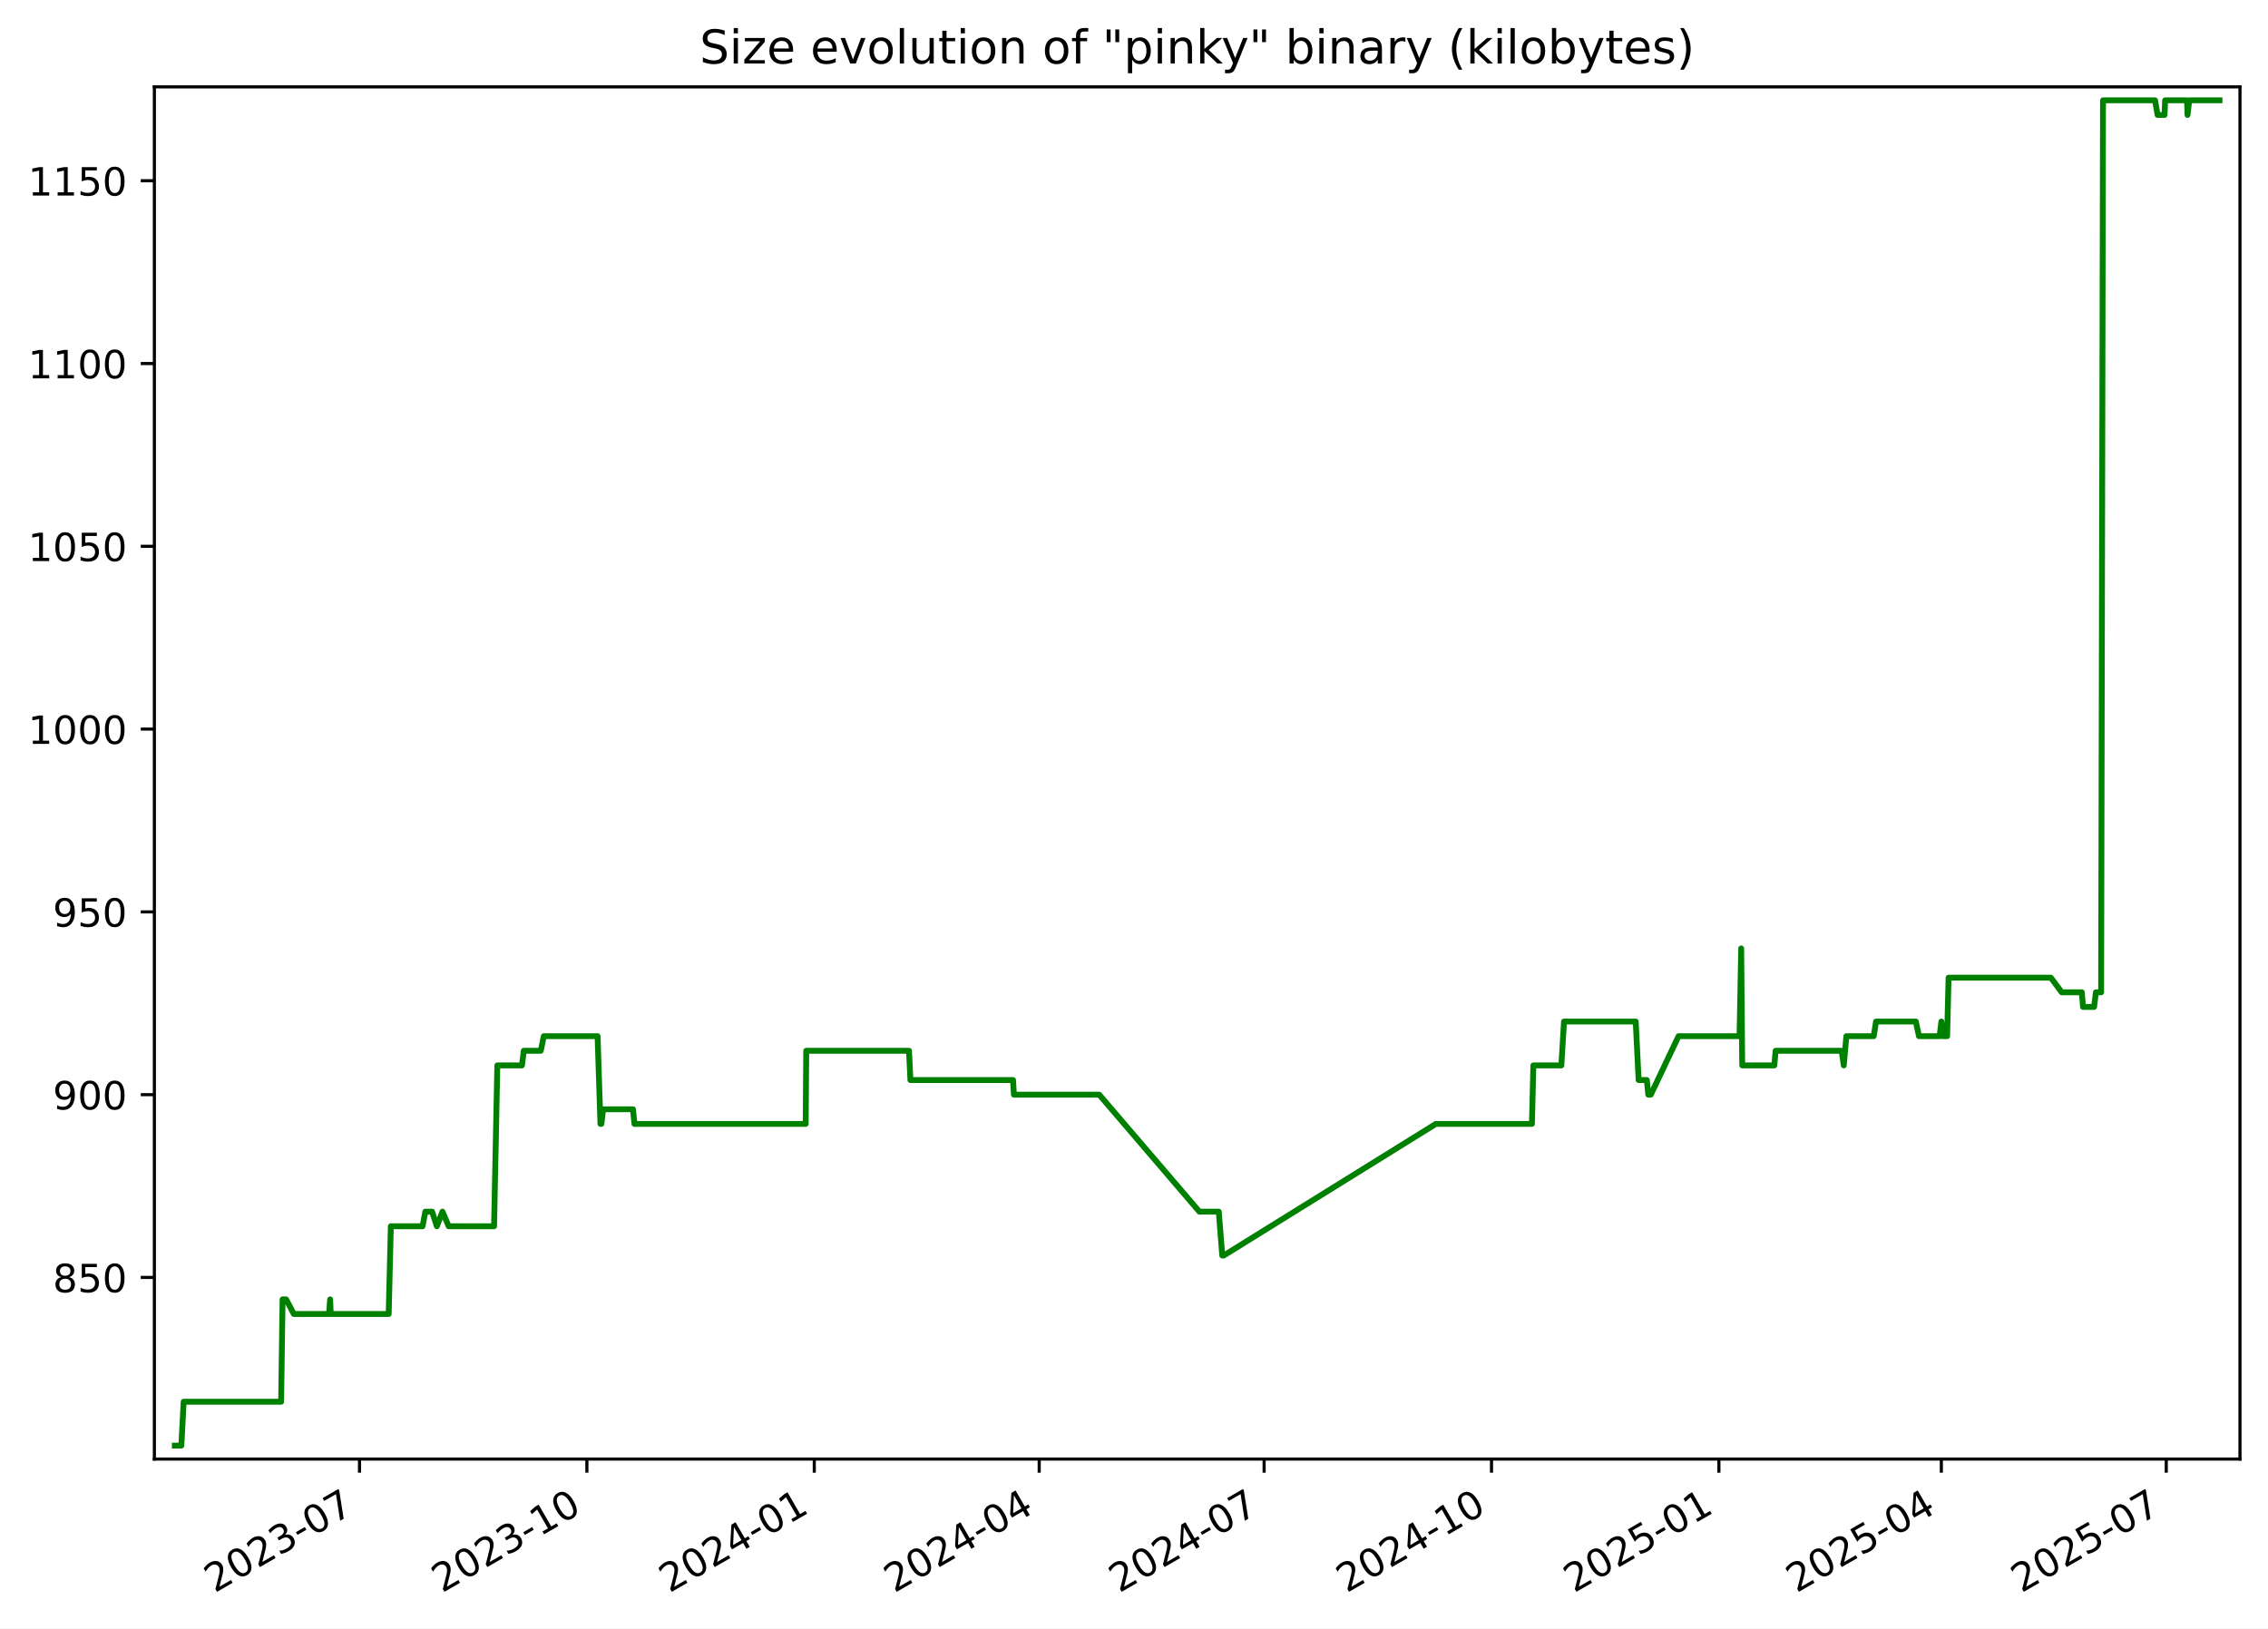
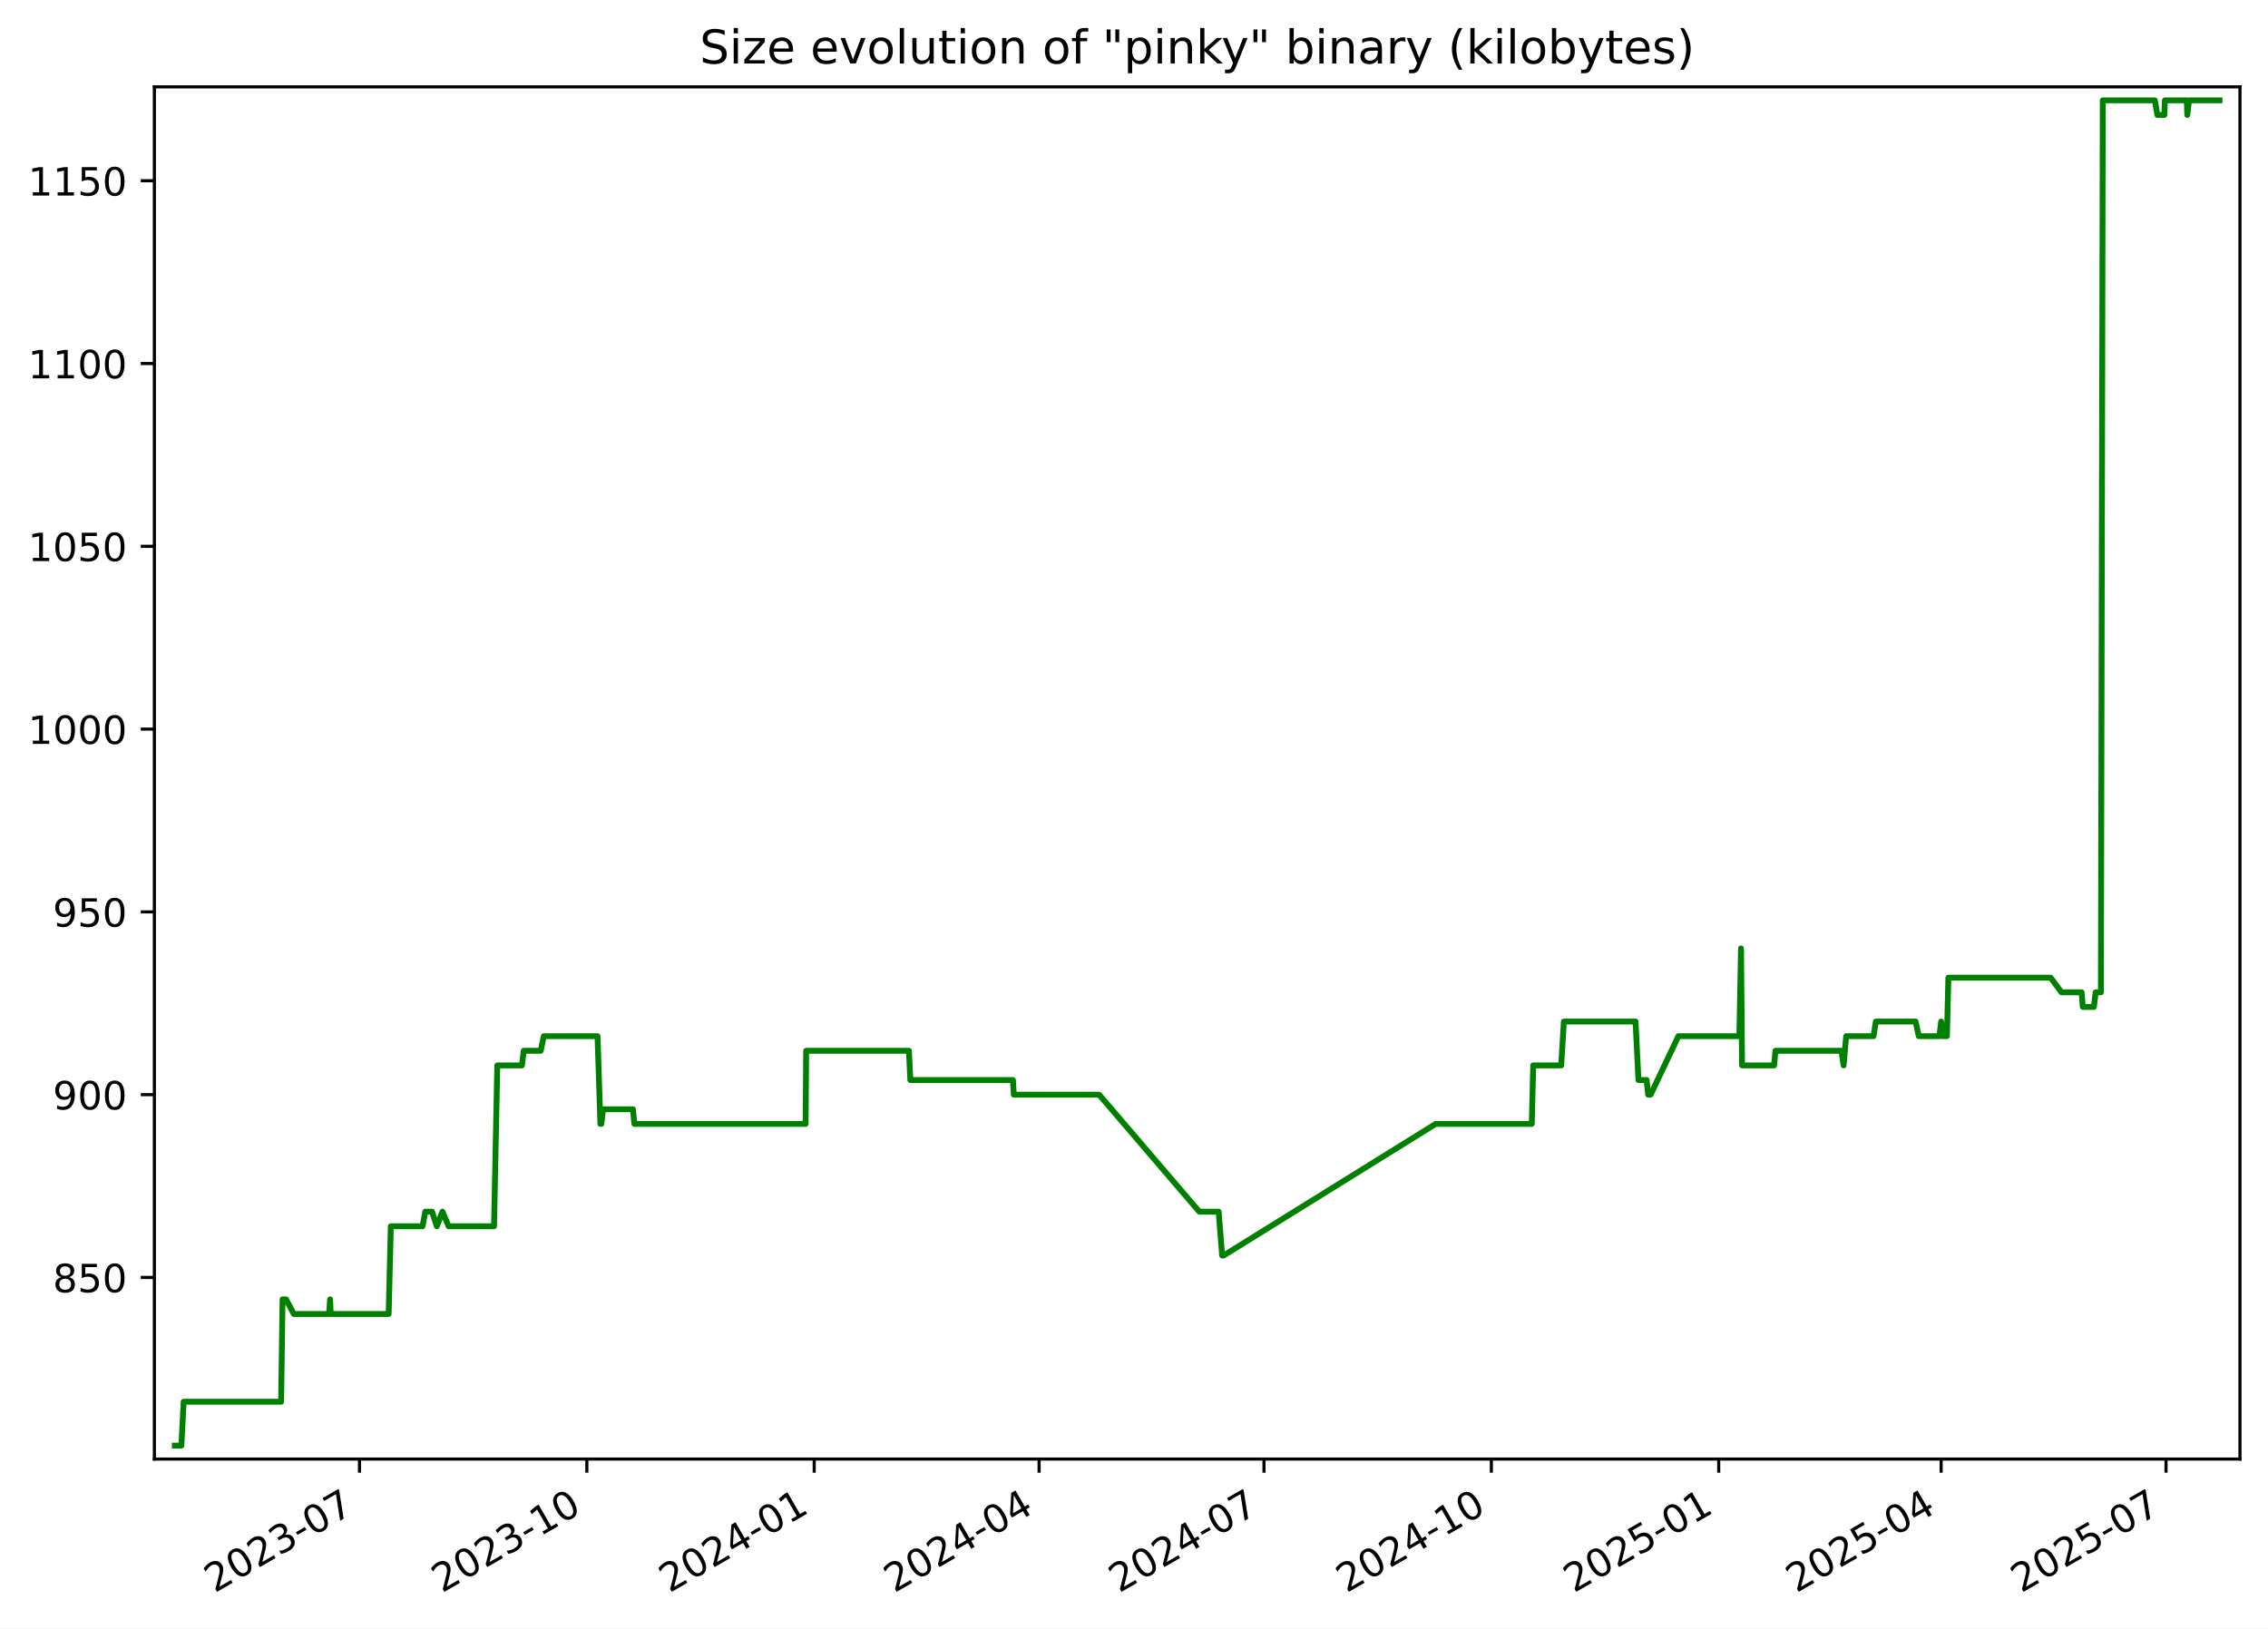
<svg xmlns="http://www.w3.org/2000/svg" xmlns:xlink="http://www.w3.org/1999/xlink" width="582.53pt" height="418.303pt" viewBox="0 0 582.53 418.303" version="1.1">
  <defs>
    <style type="text/css">*{stroke-linejoin: round; stroke-linecap: butt}</style>
  </defs>
  <g id="figure_1">
    <g id="patch_1">
      <path d="M -0 418.303  L 582.53 418.303  L 582.53 0  L -0 0  z " style="fill: #ffffff" />
    </g>
    <g id="axes_1">
      <g id="patch_2">
        <path d="M 39.65 374.83  L 575.33 374.83  L 575.33 22.318  L 39.65 22.318  z " style="fill: #ffffff" />
      </g>
      <g id="matplotlib.axis_1">
        <g id="xtick_1">
          <g id="line2d_1">
            <defs>
-               <path id="mcc5413305c" d="M 0 0  L 0 3.5  " style="stroke: #000000; stroke-width: 0.8" />
+               <path id="mb4cee3ec49" d="M 0 0  L 0 3.5  " style="stroke: #000000; stroke-width: 0.8" />
            </defs>
            <g>
-               <use xlink:href="#mcc5413305c" x="92.337" y="374.83" style="stroke: #000000; stroke-width: 0.8" />
+               <use xlink:href="#mb4cee3ec49" x="92.331" y="374.83" style="stroke: #000000; stroke-width: 0.8" />
            </g>
          </g>
          <g id="text_1">
-             <g transform="translate(55.11184 409.302) rotate(-30) scale(0.1 -0.1)">
+             <g transform="translate(55.10638 409.302) rotate(-30) scale(0.1 -0.1)">
              <defs>
                <path id="DejaVuSans-32" d="M 1228 531  L 3431 531  L 3431 0  L 469 0  L 469 531  Q 828 903 1448 1529  Q 2069 2156 2228 2338  Q 2531 2678 2651 2914  Q 2772 3150 2772 3378  Q 2772 3750 2511 3984  Q 2250 4219 1831 4219  Q 1534 4219 1204 4116  Q 875 4013 500 3803  L 500 4441  Q 881 4594 1212 4672  Q 1544 4750 1819 4750  Q 2544 4750 2975 4387  Q 3406 4025 3406 3419  Q 3406 3131 3298 2873  Q 3191 2616 2906 2266  Q 2828 2175 2409 1742  Q 1991 1309 1228 531  z " transform="scale(0.015625)" />
                <path id="DejaVuSans-30" d="M 2034 4250  Q 1547 4250 1301 3770  Q 1056 3291 1056 2328  Q 1056 1369 1301 889  Q 1547 409 2034 409  Q 2525 409 2770 889  Q 3016 1369 3016 2328  Q 3016 3291 2770 3770  Q 2525 4250 2034 4250  z M 2034 4750  Q 2819 4750 3233 4129  Q 3647 3509 3647 2328  Q 3647 1150 3233 529  Q 2819 -91 2034 -91  Q 1250 -91 836 529  Q 422 1150 422 2328  Q 422 3509 836 4129  Q 1250 4750 2034 4750  z " transform="scale(0.015625)" />
                <path id="DejaVuSans-33" d="M 2597 2516  Q 3050 2419 3304 2112  Q 3559 1806 3559 1356  Q 3559 666 3084 287  Q 2609 -91 1734 -91  Q 1441 -91 1130 -33  Q 819 25 488 141  L 488 750  Q 750 597 1062 519  Q 1375 441 1716 441  Q 2309 441 2620 675  Q 2931 909 2931 1356  Q 2931 1769 2642 2001  Q 2353 2234 1838 2234  L 1294 2234  L 1294 2753  L 1863 2753  Q 2328 2753 2575 2939  Q 2822 3125 2822 3475  Q 2822 3834 2567 4026  Q 2313 4219 1838 4219  Q 1578 4219 1281 4162  Q 984 4106 628 3988  L 628 4550  Q 988 4650 1302 4700  Q 1616 4750 1894 4750  Q 2613 4750 3031 4423  Q 3450 4097 3450 3541  Q 3450 3153 3228 2886  Q 3006 2619 2597 2516  z " transform="scale(0.015625)" />
                <path id="DejaVuSans-2d" d="M 313 2009  L 1997 2009  L 1997 1497  L 313 1497  L 313 2009  z " transform="scale(0.015625)" />
                <path id="DejaVuSans-37" d="M 525 4666  L 3525 4666  L 3525 4397  L 1831 0  L 1172 0  L 2766 4134  L 525 4134  L 525 4666  z " transform="scale(0.015625)" />
              </defs>
              <use xlink:href="#DejaVuSans-32" />
              <use xlink:href="#DejaVuSans-30" x="63.623" />
              <use xlink:href="#DejaVuSans-32" x="127.246" />
              <use xlink:href="#DejaVuSans-33" x="190.869" />
              <use xlink:href="#DejaVuSans-2d" x="254.492" />
              <use xlink:href="#DejaVuSans-30" x="290.576" />
              <use xlink:href="#DejaVuSans-37" x="354.199" />
            </g>
          </g>
        </g>
        <g id="xtick_2">
          <g id="line2d_2">
            <g>
-               <use xlink:href="#mcc5413305c" x="150.741" y="374.83" style="stroke: #000000; stroke-width: 0.8" />
+               <use xlink:href="#mb4cee3ec49" x="150.729" y="374.83" style="stroke: #000000; stroke-width: 0.8" />
            </g>
          </g>
          <g id="text_2">
-             <g transform="translate(113.5162 409.302) rotate(-30) scale(0.1 -0.1)">
+             <g transform="translate(113.5041 409.302) rotate(-30) scale(0.1 -0.1)">
              <defs>
                <path id="DejaVuSans-31" d="M 794 531  L 1825 531  L 1825 4091  L 703 3866  L 703 4441  L 1819 4666  L 2450 4666  L 2450 531  L 3481 531  L 3481 0  L 794 0  L 794 531  z " transform="scale(0.015625)" />
              </defs>
              <use xlink:href="#DejaVuSans-32" />
              <use xlink:href="#DejaVuSans-30" x="63.623" />
              <use xlink:href="#DejaVuSans-32" x="127.246" />
              <use xlink:href="#DejaVuSans-33" x="190.869" />
              <use xlink:href="#DejaVuSans-2d" x="254.492" />
              <use xlink:href="#DejaVuSans-31" x="290.576" />
              <use xlink:href="#DejaVuSans-30" x="354.199" />
            </g>
          </g>
        </g>
        <g id="xtick_3">
          <g id="line2d_3">
            <g>
-               <use xlink:href="#mcc5413305c" x="209.145" y="374.83" style="stroke: #000000; stroke-width: 0.8" />
+               <use xlink:href="#mb4cee3ec49" x="209.127" y="374.83" style="stroke: #000000; stroke-width: 0.8" />
            </g>
          </g>
          <g id="text_3">
-             <g transform="translate(171.9206 409.302) rotate(-30) scale(0.1 -0.1)">
+             <g transform="translate(171.9017 409.302) rotate(-30) scale(0.1 -0.1)">
              <defs>
                <path id="DejaVuSans-34" d="M 2419 4116  L 825 1625  L 2419 1625  L 2419 4116  z M 2253 4666  L 3047 4666  L 3047 1625  L 3713 1625  L 3713 1100  L 3047 1100  L 3047 0  L 2419 0  L 2419 1100  L 313 1100  L 313 1709  L 2253 4666  z " transform="scale(0.015625)" />
              </defs>
              <use xlink:href="#DejaVuSans-32" />
              <use xlink:href="#DejaVuSans-30" x="63.623" />
              <use xlink:href="#DejaVuSans-32" x="127.246" />
              <use xlink:href="#DejaVuSans-34" x="190.869" />
              <use xlink:href="#DejaVuSans-2d" x="254.492" />
              <use xlink:href="#DejaVuSans-30" x="290.576" />
              <use xlink:href="#DejaVuSans-31" x="354.199" />
            </g>
          </g>
        </g>
        <g id="xtick_4">
          <g id="line2d_4">
            <g>
-               <use xlink:href="#mcc5413305c" x="266.915" y="374.83" style="stroke: #000000; stroke-width: 0.8" />
+               <use xlink:href="#mb4cee3ec49" x="266.889" y="374.83" style="stroke: #000000; stroke-width: 0.8" />
            </g>
          </g>
          <g id="text_4">
-             <g transform="translate(229.6902 409.302) rotate(-30) scale(0.1 -0.1)">
+             <g transform="translate(229.6646 409.302) rotate(-30) scale(0.1 -0.1)">
              <use xlink:href="#DejaVuSans-32" />
              <use xlink:href="#DejaVuSans-30" x="63.623" />
              <use xlink:href="#DejaVuSans-32" x="127.246" />
              <use xlink:href="#DejaVuSans-34" x="190.869" />
              <use xlink:href="#DejaVuSans-2d" x="254.492" />
              <use xlink:href="#DejaVuSans-30" x="290.576" />
              <use xlink:href="#DejaVuSans-34" x="354.199" />
            </g>
          </g>
        </g>
        <g id="xtick_5">
          <g id="line2d_5">
            <g>
-               <use xlink:href="#mcc5413305c" x="324.685" y="374.83" style="stroke: #000000; stroke-width: 0.8" />
+               <use xlink:href="#mb4cee3ec49" x="324.652" y="374.83" style="stroke: #000000; stroke-width: 0.8" />
            </g>
          </g>
          <g id="text_5">
-             <g transform="translate(287.4598 409.302) rotate(-30) scale(0.1 -0.1)">
+             <g transform="translate(287.4276 409.302) rotate(-30) scale(0.1 -0.1)">
              <use xlink:href="#DejaVuSans-32" />
              <use xlink:href="#DejaVuSans-30" x="63.623" />
              <use xlink:href="#DejaVuSans-32" x="127.246" />
              <use xlink:href="#DejaVuSans-34" x="190.869" />
              <use xlink:href="#DejaVuSans-2d" x="254.492" />
              <use xlink:href="#DejaVuSans-30" x="290.576" />
              <use xlink:href="#DejaVuSans-37" x="354.199" />
            </g>
          </g>
        </g>
        <g id="xtick_6">
          <g id="line2d_6">
            <g>
-               <use xlink:href="#mcc5413305c" x="383.089" y="374.83" style="stroke: #000000; stroke-width: 0.8" />
+               <use xlink:href="#mb4cee3ec49" x="383.05" y="374.83" style="stroke: #000000; stroke-width: 0.8" />
            </g>
          </g>
          <g id="text_6">
-             <g transform="translate(345.8642 409.302) rotate(-30) scale(0.1 -0.1)">
+             <g transform="translate(345.8252 409.302) rotate(-30) scale(0.1 -0.1)">
              <use xlink:href="#DejaVuSans-32" />
              <use xlink:href="#DejaVuSans-30" x="63.623" />
              <use xlink:href="#DejaVuSans-32" x="127.246" />
              <use xlink:href="#DejaVuSans-34" x="190.869" />
              <use xlink:href="#DejaVuSans-2d" x="254.492" />
              <use xlink:href="#DejaVuSans-31" x="290.576" />
              <use xlink:href="#DejaVuSans-30" x="354.199" />
            </g>
          </g>
        </g>
        <g id="xtick_7">
          <g id="line2d_7">
            <g>
-               <use xlink:href="#mcc5413305c" x="441.493" y="374.83" style="stroke: #000000; stroke-width: 0.8" />
+               <use xlink:href="#mb4cee3ec49" x="441.448" y="374.83" style="stroke: #000000; stroke-width: 0.8" />
            </g>
          </g>
          <g id="text_7">
-             <g transform="translate(404.2685 409.302) rotate(-30) scale(0.1 -0.1)">
+             <g transform="translate(404.2229 409.302) rotate(-30) scale(0.1 -0.1)">
              <defs>
                <path id="DejaVuSans-35" d="M 691 4666  L 3169 4666  L 3169 4134  L 1269 4134  L 1269 2991  Q 1406 3038 1543 3061  Q 1681 3084 1819 3084  Q 2600 3084 3056 2656  Q 3513 2228 3513 1497  Q 3513 744 3044 326  Q 2575 -91 1722 -91  Q 1428 -91 1123 -41  Q 819 9 494 109  L 494 744  Q 775 591 1075 516  Q 1375 441 1709 441  Q 2250 441 2565 725  Q 2881 1009 2881 1497  Q 2881 1984 2565 2268  Q 2250 2553 1709 2553  Q 1456 2553 1204 2497  Q 953 2441 691 2322  L 691 4666  z " transform="scale(0.015625)" />
              </defs>
              <use xlink:href="#DejaVuSans-32" />
              <use xlink:href="#DejaVuSans-30" x="63.623" />
              <use xlink:href="#DejaVuSans-32" x="127.246" />
              <use xlink:href="#DejaVuSans-35" x="190.869" />
              <use xlink:href="#DejaVuSans-2d" x="254.492" />
              <use xlink:href="#DejaVuSans-30" x="290.576" />
              <use xlink:href="#DejaVuSans-31" x="354.199" />
            </g>
          </g>
        </g>
        <g id="xtick_8">
          <g id="line2d_8">
            <g>
-               <use xlink:href="#mcc5413305c" x="498.628" y="374.83" style="stroke: #000000; stroke-width: 0.8" />
+               <use xlink:href="#mb4cee3ec49" x="498.576" y="374.83" style="stroke: #000000; stroke-width: 0.8" />
            </g>
          </g>
          <g id="text_8">
-             <g transform="translate(461.4033 409.302) rotate(-30) scale(0.1 -0.1)">
+             <g transform="translate(461.3511 409.302) rotate(-30) scale(0.1 -0.1)">
              <use xlink:href="#DejaVuSans-32" />
              <use xlink:href="#DejaVuSans-30" x="63.623" />
              <use xlink:href="#DejaVuSans-32" x="127.246" />
              <use xlink:href="#DejaVuSans-35" x="190.869" />
              <use xlink:href="#DejaVuSans-2d" x="254.492" />
              <use xlink:href="#DejaVuSans-30" x="290.576" />
              <use xlink:href="#DejaVuSans-34" x="354.199" />
            </g>
          </g>
        </g>
        <g id="xtick_9">
          <g id="line2d_9">
            <g>
-               <use xlink:href="#mcc5413305c" x="556.398" y="374.83" style="stroke: #000000; stroke-width: 0.8" />
+               <use xlink:href="#mb4cee3ec49" x="556.339" y="374.83" style="stroke: #000000; stroke-width: 0.8" />
            </g>
          </g>
          <g id="text_9">
-             <g transform="translate(519.1728 409.302) rotate(-30) scale(0.1 -0.1)">
+             <g transform="translate(519.114 409.302) rotate(-30) scale(0.1 -0.1)">
              <use xlink:href="#DejaVuSans-32" />
              <use xlink:href="#DejaVuSans-30" x="63.623" />
              <use xlink:href="#DejaVuSans-32" x="127.246" />
              <use xlink:href="#DejaVuSans-35" x="190.869" />
              <use xlink:href="#DejaVuSans-2d" x="254.492" />
              <use xlink:href="#DejaVuSans-30" x="290.576" />
              <use xlink:href="#DejaVuSans-37" x="354.199" />
            </g>
          </g>
        </g>
      </g>
      <g id="matplotlib.axis_2">
        <g id="ytick_1">
          <g id="line2d_10">
            <defs>
-               <path id="m6f5eae8a97" d="M 0 0  L -3.5 0  " style="stroke: #000000; stroke-width: 0.8" />
+               <path id="mfd2ea50a0b" d="M 0 0  L -3.5 0  " style="stroke: #000000; stroke-width: 0.8" />
            </defs>
            <g>
-               <use xlink:href="#m6f5eae8a97" x="39.65" y="328.174" style="stroke: #000000; stroke-width: 0.8" />
+               <use xlink:href="#mfd2ea50a0b" x="39.65" y="328.174" style="stroke: #000000; stroke-width: 0.8" />
            </g>
          </g>
          <g id="text_10">
            <g transform="translate(13.5625 331.9733) scale(0.1 -0.1)">
              <defs>
                <path id="DejaVuSans-38" d="M 2034 2216  Q 1584 2216 1326 1975  Q 1069 1734 1069 1313  Q 1069 891 1326 650  Q 1584 409 2034 409  Q 2484 409 2743 651  Q 3003 894 3003 1313  Q 3003 1734 2745 1975  Q 2488 2216 2034 2216  z M 1403 2484  Q 997 2584 770 2862  Q 544 3141 544 3541  Q 544 4100 942 4425  Q 1341 4750 2034 4750  Q 2731 4750 3128 4425  Q 3525 4100 3525 3541  Q 3525 3141 3298 2862  Q 3072 2584 2669 2484  Q 3125 2378 3379 2068  Q 3634 1759 3634 1313  Q 3634 634 3220 271  Q 2806 -91 2034 -91  Q 1263 -91 848 271  Q 434 634 434 1313  Q 434 1759 690 2068  Q 947 2378 1403 2484  z M 1172 3481  Q 1172 3119 1398 2916  Q 1625 2713 2034 2713  Q 2441 2713 2670 2916  Q 2900 3119 2900 3481  Q 2900 3844 2670 4047  Q 2441 4250 2034 4250  Q 1625 4250 1398 4047  Q 1172 3844 1172 3481  z " transform="scale(0.015625)" />
              </defs>
              <use xlink:href="#DejaVuSans-38" />
              <use xlink:href="#DejaVuSans-35" x="63.623" />
              <use xlink:href="#DejaVuSans-30" x="127.246" />
            </g>
          </g>
        </g>
        <g id="ytick_2">
          <g id="line2d_11">
            <g>
-               <use xlink:href="#m6f5eae8a97" x="39.65" y="281.218" style="stroke: #000000; stroke-width: 0.8" />
+               <use xlink:href="#mfd2ea50a0b" x="39.65" y="281.218" style="stroke: #000000; stroke-width: 0.8" />
            </g>
          </g>
          <g id="text_11">
            <g transform="translate(13.5625 285.0168) scale(0.1 -0.1)">
              <defs>
                <path id="DejaVuSans-39" d="M 703 97  L 703 672  Q 941 559 1184 500  Q 1428 441 1663 441  Q 2288 441 2617 861  Q 2947 1281 2994 2138  Q 2813 1869 2534 1725  Q 2256 1581 1919 1581  Q 1219 1581 811 2004  Q 403 2428 403 3163  Q 403 3881 828 4315  Q 1253 4750 1959 4750  Q 2769 4750 3195 4129  Q 3622 3509 3622 2328  Q 3622 1225 3098 567  Q 2575 -91 1691 -91  Q 1453 -91 1209 -44  Q 966 3 703 97  z M 1959 2075  Q 2384 2075 2632 2365  Q 2881 2656 2881 3163  Q 2881 3666 2632 3958  Q 2384 4250 1959 4250  Q 1534 4250 1286 3958  Q 1038 3666 1038 3163  Q 1038 2656 1286 2365  Q 1534 2075 1959 2075  z " transform="scale(0.015625)" />
              </defs>
              <use xlink:href="#DejaVuSans-39" />
              <use xlink:href="#DejaVuSans-30" x="63.623" />
              <use xlink:href="#DejaVuSans-30" x="127.246" />
            </g>
          </g>
        </g>
        <g id="ytick_3">
          <g id="line2d_12">
            <g>
-               <use xlink:href="#m6f5eae8a97" x="39.65" y="234.261" style="stroke: #000000; stroke-width: 0.8" />
+               <use xlink:href="#mfd2ea50a0b" x="39.65" y="234.261" style="stroke: #000000; stroke-width: 0.8" />
            </g>
          </g>
          <g id="text_12">
            <g transform="translate(13.5625 238.0603) scale(0.1 -0.1)">
              <use xlink:href="#DejaVuSans-39" />
              <use xlink:href="#DejaVuSans-35" x="63.623" />
              <use xlink:href="#DejaVuSans-30" x="127.246" />
            </g>
          </g>
        </g>
        <g id="ytick_4">
          <g id="line2d_13">
            <g>
-               <use xlink:href="#m6f5eae8a97" x="39.65" y="187.305" style="stroke: #000000; stroke-width: 0.8" />
+               <use xlink:href="#mfd2ea50a0b" x="39.65" y="187.305" style="stroke: #000000; stroke-width: 0.8" />
            </g>
          </g>
          <g id="text_13">
            <g transform="translate(7.2 191.1038) scale(0.1 -0.1)">
              <use xlink:href="#DejaVuSans-31" />
              <use xlink:href="#DejaVuSans-30" x="63.623" />
              <use xlink:href="#DejaVuSans-30" x="127.246" />
              <use xlink:href="#DejaVuSans-30" x="190.869" />
            </g>
          </g>
        </g>
        <g id="ytick_5">
          <g id="line2d_14">
            <g>
-               <use xlink:href="#m6f5eae8a97" x="39.65" y="140.348" style="stroke: #000000; stroke-width: 0.8" />
+               <use xlink:href="#mfd2ea50a0b" x="39.65" y="140.348" style="stroke: #000000; stroke-width: 0.8" />
            </g>
          </g>
          <g id="text_14">
            <g transform="translate(7.2 144.1473) scale(0.1 -0.1)">
              <use xlink:href="#DejaVuSans-31" />
              <use xlink:href="#DejaVuSans-30" x="63.623" />
              <use xlink:href="#DejaVuSans-35" x="127.246" />
              <use xlink:href="#DejaVuSans-30" x="190.869" />
            </g>
          </g>
        </g>
        <g id="ytick_6">
          <g id="line2d_15">
            <g>
-               <use xlink:href="#m6f5eae8a97" x="39.65" y="93.392" style="stroke: #000000; stroke-width: 0.8" />
+               <use xlink:href="#mfd2ea50a0b" x="39.65" y="93.392" style="stroke: #000000; stroke-width: 0.8" />
            </g>
          </g>
          <g id="text_15">
            <g transform="translate(7.2 97.19074) scale(0.1 -0.1)">
              <use xlink:href="#DejaVuSans-31" />
              <use xlink:href="#DejaVuSans-31" x="63.623" />
              <use xlink:href="#DejaVuSans-30" x="127.246" />
              <use xlink:href="#DejaVuSans-30" x="190.869" />
            </g>
          </g>
        </g>
        <g id="ytick_7">
          <g id="line2d_16">
            <g>
-               <use xlink:href="#m6f5eae8a97" x="39.65" y="46.435" style="stroke: #000000; stroke-width: 0.8" />
+               <use xlink:href="#mfd2ea50a0b" x="39.65" y="46.435" style="stroke: #000000; stroke-width: 0.8" />
            </g>
          </g>
          <g id="text_16">
            <g transform="translate(7.2 50.23421) scale(0.1 -0.1)">
              <use xlink:href="#DejaVuSans-31" />
              <use xlink:href="#DejaVuSans-31" x="63.623" />
              <use xlink:href="#DejaVuSans-35" x="127.246" />
              <use xlink:href="#DejaVuSans-30" x="190.869" />
            </g>
          </g>
        </g>
      </g>
      <g id="line2d_17">
-         <path d="M 44.902 371.374  L 46.582 371.374  L 47.17 360.105  L 72.208 360.105  L 72.58 333.809  L 73.487 333.809  L 75.466 337.565  L 84.523 337.565  L 84.793 333.809  L 84.953 337.565  L 99.834 337.565  L 100.387 315.026  L 108.53 315.026  L 109.251 311.27  L 110.988 311.27  L 112.204 315.026  L 113.644 311.27  L 115.238 315.026  L 126.902 315.026  L 127.738 273.705  L 134.064 273.705  L 134.531 269.948  L 138.896 269.948  L 139.672 266.192  L 153.49 266.192  L 154.226 288.731  L 154.467 288.731  L 154.914 284.974  L 162.583 284.974  L 162.956 288.731  L 206.942 288.731  L 207.079 269.948  L 233.482 269.948  L 233.838 277.461  L 260.198 277.461  L 260.424 281.218  L 282.329 281.218  L 308.059 311.27  L 313.039 311.27  L 313.933 322.539  L 314.32 322.539  L 368.796 288.731  L 393.472 288.731  L 393.842 273.705  L 401.028 273.705  L 401.715 262.435  L 420.133 262.435  L 420.878 277.461  L 422.98 277.461  L 423.357 281.218  L 424.003 281.218  L 431.134 266.192  L 446.798 266.192  L 447.221 243.652  L 447.487 273.705  L 455.726 273.705  L 456.066 269.948  L 473.02 269.948  L 473.57 273.705  L 474.237 266.192  L 481.257 266.192  L 481.855 262.435  L 492.079 262.435  L 492.881 266.192  L 498.181 266.192  L 498.639 262.435  L 498.921 266.192  L 500.113 266.192  L 500.487 251.165  L 526.766 251.165  L 529.54 254.922  L 534.711 254.922  L 535.016 258.678  L 537.863 258.678  L 538.323 254.922  L 539.67 254.922  L 540.152 25.774  L 553.523 25.774  L 554.171 29.531  L 555.961 29.531  L 556.11 25.774  L 561.737 25.774  L 561.865 29.531  L 562.301 25.774  L 570.078 25.774  L 570.078 25.774  " clip-path="url(#p865b276ccd)" style="fill: none; stroke: #008000; stroke-width: 1.5; stroke-linecap: square" />
+         <path d="M 44.902 371.374  L 46.582 371.374  L 47.17 360.105  L 72.205 360.105  L 72.576 333.809  L 73.483 333.809  L 75.462 337.565  L 84.518 337.565  L 84.788 333.809  L 84.949 337.565  L 99.827 337.565  L 100.38 315.026  L 108.523 315.026  L 109.243 311.27  L 110.98 311.27  L 112.197 315.026  L 113.636 311.27  L 115.23 315.026  L 126.893 315.026  L 127.729 273.705  L 134.054 273.705  L 134.52 269.948  L 138.885 269.948  L 139.661 266.192  L 153.478 266.192  L 154.214 288.731  L 154.455 288.731  L 154.901 284.974  L 162.569 284.974  L 162.942 288.731  L 206.924 288.731  L 207.061 269.948  L 233.46 269.948  L 233.817 277.461  L 260.173 277.461  L 260.399 281.218  L 282.302 281.218  L 308.029 311.27  L 313.008 311.27  L 313.902 322.539  L 314.289 322.539  L 368.758 288.731  L 393.432 288.731  L 393.802 273.705  L 400.987 273.705  L 401.674 262.435  L 420.089 262.435  L 420.834 277.461  L 422.937 277.461  L 423.314 281.218  L 423.96 281.218  L 431.089 266.192  L 446.751 266.192  L 447.175 243.652  L 447.441 273.705  L 455.679 273.705  L 456.018 269.948  L 472.971 269.948  L 473.521 273.705  L 474.188 266.192  L 481.207 266.192  L 481.805 262.435  L 492.027 262.435  L 492.83 266.192  L 498.129 266.192  L 498.587 262.435  L 498.869 266.192  L 500.061 266.192  L 500.434 251.165  L 526.71 251.165  L 529.484 254.922  L 534.655 254.922  L 534.96 258.678  L 537.807 258.678  L 538.266 254.922  L 539.613 254.922  L 540.095 25.774  L 553.465 25.774  L 554.113 29.531  L 555.902 29.531  L 556.051 25.774  L 561.678 25.774  L 561.805 29.531  L 562.242 25.774  L 570.078 25.774  L 570.078 25.774  " clip-path="url(#p3fbfd375fd)" style="fill: none; stroke: #008000; stroke-width: 1.5; stroke-linecap: square" />
      </g>
      <g id="patch_3">
        <path d="M 39.65 374.83  L 39.65 22.318  " style="fill: none; stroke: #000000; stroke-width: 0.8; stroke-linejoin: miter; stroke-linecap: square" />
      </g>
      <g id="patch_4">
        <path d="M 575.33 374.83  L 575.33 22.318  " style="fill: none; stroke: #000000; stroke-width: 0.8; stroke-linejoin: miter; stroke-linecap: square" />
      </g>
      <g id="patch_5">
        <path d="M 39.65 374.83  L 575.33 374.83  " style="fill: none; stroke: #000000; stroke-width: 0.8; stroke-linejoin: miter; stroke-linecap: square" />
      </g>
      <g id="patch_6">
        <path d="M 39.65 22.318  L 575.33 22.318  " style="fill: none; stroke: #000000; stroke-width: 0.8; stroke-linejoin: miter; stroke-linecap: square" />
      </g>
      <g id="text_17">
        <g transform="translate(179.7078 16.31812) scale(0.12 -0.12)">
          <defs>
            <path id="DejaVuSans-53" d="M 3425 4513  L 3425 3897  Q 3066 4069 2747 4153  Q 2428 4238 2131 4238  Q 1616 4238 1336 4038  Q 1056 3838 1056 3469  Q 1056 3159 1242 3001  Q 1428 2844 1947 2747  L 2328 2669  Q 3034 2534 3370 2195  Q 3706 1856 3706 1288  Q 3706 609 3251 259  Q 2797 -91 1919 -91  Q 1588 -91 1214 -16  Q 841 59 441 206  L 441 856  Q 825 641 1194 531  Q 1563 422 1919 422  Q 2459 422 2753 634  Q 3047 847 3047 1241  Q 3047 1584 2836 1778  Q 2625 1972 2144 2069  L 1759 2144  Q 1053 2284 737 2584  Q 422 2884 422 3419  Q 422 4038 858 4394  Q 1294 4750 2059 4750  Q 2388 4750 2728 4690  Q 3069 4631 3425 4513  z " transform="scale(0.015625)" />
            <path id="DejaVuSans-69" d="M 603 3500  L 1178 3500  L 1178 0  L 603 0  L 603 3500  z M 603 4863  L 1178 4863  L 1178 4134  L 603 4134  L 603 4863  z " transform="scale(0.015625)" />
            <path id="DejaVuSans-7a" d="M 353 3500  L 3084 3500  L 3084 2975  L 922 459  L 3084 459  L 3084 0  L 275 0  L 275 525  L 2438 3041  L 353 3041  L 353 3500  z " transform="scale(0.015625)" />
            <path id="DejaVuSans-65" d="M 3597 1894  L 3597 1613  L 953 1613  Q 991 1019 1311 708  Q 1631 397 2203 397  Q 2534 397 2845 478  Q 3156 559 3463 722  L 3463 178  Q 3153 47 2828 -22  Q 2503 -91 2169 -91  Q 1331 -91 842 396  Q 353 884 353 1716  Q 353 2575 817 3079  Q 1281 3584 2069 3584  Q 2775 3584 3186 3129  Q 3597 2675 3597 1894  z M 3022 2063  Q 3016 2534 2758 2815  Q 2500 3097 2075 3097  Q 1594 3097 1305 2825  Q 1016 2553 972 2059  L 3022 2063  z " transform="scale(0.015625)" />
            <path id="DejaVuSans-20" transform="scale(0.015625)" />
            <path id="DejaVuSans-76" d="M 191 3500  L 800 3500  L 1894 563  L 2988 3500  L 3597 3500  L 2284 0  L 1503 0  L 191 3500  z " transform="scale(0.015625)" />
            <path id="DejaVuSans-6f" d="M 1959 3097  Q 1497 3097 1228 2736  Q 959 2375 959 1747  Q 959 1119 1226 758  Q 1494 397 1959 397  Q 2419 397 2687 759  Q 2956 1122 2956 1747  Q 2956 2369 2687 2733  Q 2419 3097 1959 3097  z M 1959 3584  Q 2709 3584 3137 3096  Q 3566 2609 3566 1747  Q 3566 888 3137 398  Q 2709 -91 1959 -91  Q 1206 -91 779 398  Q 353 888 353 1747  Q 353 2609 779 3096  Q 1206 3584 1959 3584  z " transform="scale(0.015625)" />
            <path id="DejaVuSans-6c" d="M 603 4863  L 1178 4863  L 1178 0  L 603 0  L 603 4863  z " transform="scale(0.015625)" />
            <path id="DejaVuSans-75" d="M 544 1381  L 544 3500  L 1119 3500  L 1119 1403  Q 1119 906 1312 657  Q 1506 409 1894 409  Q 2359 409 2629 706  Q 2900 1003 2900 1516  L 2900 3500  L 3475 3500  L 3475 0  L 2900 0  L 2900 538  Q 2691 219 2414 64  Q 2138 -91 1772 -91  Q 1169 -91 856 284  Q 544 659 544 1381  z M 1991 3584  L 1991 3584  z " transform="scale(0.015625)" />
            <path id="DejaVuSans-74" d="M 1172 4494  L 1172 3500  L 2356 3500  L 2356 3053  L 1172 3053  L 1172 1153  Q 1172 725 1289 603  Q 1406 481 1766 481  L 2356 481  L 2356 0  L 1766 0  Q 1100 0 847 248  Q 594 497 594 1153  L 594 3053  L 172 3053  L 172 3500  L 594 3500  L 594 4494  L 1172 4494  z " transform="scale(0.015625)" />
            <path id="DejaVuSans-6e" d="M 3513 2113  L 3513 0  L 2938 0  L 2938 2094  Q 2938 2591 2744 2837  Q 2550 3084 2163 3084  Q 1697 3084 1428 2787  Q 1159 2491 1159 1978  L 1159 0  L 581 0  L 581 3500  L 1159 3500  L 1159 2956  Q 1366 3272 1645 3428  Q 1925 3584 2291 3584  Q 2894 3584 3203 3211  Q 3513 2838 3513 2113  z " transform="scale(0.015625)" />
            <path id="DejaVuSans-66" d="M 2375 4863  L 2375 4384  L 1825 4384  Q 1516 4384 1395 4259  Q 1275 4134 1275 3809  L 1275 3500  L 2222 3500  L 2222 3053  L 1275 3053  L 1275 0  L 697 0  L 697 3053  L 147 3053  L 147 3500  L 697 3500  L 697 3744  Q 697 4328 969 4595  Q 1241 4863 1831 4863  L 2375 4863  z " transform="scale(0.015625)" />
            <path id="DejaVuSans-22" d="M 1147 4666  L 1147 2931  L 616 2931  L 616 4666  L 1147 4666  z M 2328 4666  L 2328 2931  L 1797 2931  L 1797 4666  L 2328 4666  z " transform="scale(0.015625)" />
            <path id="DejaVuSans-70" d="M 1159 525  L 1159 -1331  L 581 -1331  L 581 3500  L 1159 3500  L 1159 2969  Q 1341 3281 1617 3432  Q 1894 3584 2278 3584  Q 2916 3584 3314 3078  Q 3713 2572 3713 1747  Q 3713 922 3314 415  Q 2916 -91 2278 -91  Q 1894 -91 1617 61  Q 1341 213 1159 525  z M 3116 1747  Q 3116 2381 2855 2742  Q 2594 3103 2138 3103  Q 1681 3103 1420 2742  Q 1159 2381 1159 1747  Q 1159 1113 1420 752  Q 1681 391 2138 391  Q 2594 391 2855 752  Q 3116 1113 3116 1747  z " transform="scale(0.015625)" />
            <path id="DejaVuSans-6b" d="M 581 4863  L 1159 4863  L 1159 1991  L 2875 3500  L 3609 3500  L 1753 1863  L 3688 0  L 2938 0  L 1159 1709  L 1159 0  L 581 0  L 581 4863  z " transform="scale(0.015625)" />
            <path id="DejaVuSans-79" d="M 2059 -325  Q 1816 -950 1584 -1140  Q 1353 -1331 966 -1331  L 506 -1331  L 506 -850  L 844 -850  Q 1081 -850 1212 -737  Q 1344 -625 1503 -206  L 1606 56  L 191 3500  L 800 3500  L 1894 763  L 2988 3500  L 3597 3500  L 2059 -325  z " transform="scale(0.015625)" />
            <path id="DejaVuSans-62" d="M 3116 1747  Q 3116 2381 2855 2742  Q 2594 3103 2138 3103  Q 1681 3103 1420 2742  Q 1159 2381 1159 1747  Q 1159 1113 1420 752  Q 1681 391 2138 391  Q 2594 391 2855 752  Q 3116 1113 3116 1747  z M 1159 2969  Q 1341 3281 1617 3432  Q 1894 3584 2278 3584  Q 2916 3584 3314 3078  Q 3713 2572 3713 1747  Q 3713 922 3314 415  Q 2916 -91 2278 -91  Q 1894 -91 1617 61  Q 1341 213 1159 525  L 1159 0  L 581 0  L 581 4863  L 1159 4863  L 1159 2969  z " transform="scale(0.015625)" />
            <path id="DejaVuSans-61" d="M 2194 1759  Q 1497 1759 1228 1600  Q 959 1441 959 1056  Q 959 750 1161 570  Q 1363 391 1709 391  Q 2188 391 2477 730  Q 2766 1069 2766 1631  L 2766 1759  L 2194 1759  z M 3341 1997  L 3341 0  L 2766 0  L 2766 531  Q 2569 213 2275 61  Q 1981 -91 1556 -91  Q 1019 -91 701 211  Q 384 513 384 1019  Q 384 1609 779 1909  Q 1175 2209 1959 2209  L 2766 2209  L 2766 2266  Q 2766 2663 2505 2880  Q 2244 3097 1772 3097  Q 1472 3097 1187 3025  Q 903 2953 641 2809  L 641 3341  Q 956 3463 1253 3523  Q 1550 3584 1831 3584  Q 2591 3584 2966 3190  Q 3341 2797 3341 1997  z " transform="scale(0.015625)" />
            <path id="DejaVuSans-72" d="M 2631 2963  Q 2534 3019 2420 3045  Q 2306 3072 2169 3072  Q 1681 3072 1420 2755  Q 1159 2438 1159 1844  L 1159 0  L 581 0  L 581 3500  L 1159 3500  L 1159 2956  Q 1341 3275 1631 3429  Q 1922 3584 2338 3584  Q 2397 3584 2469 3576  Q 2541 3569 2628 3553  L 2631 2963  z " transform="scale(0.015625)" />
            <path id="DejaVuSans-28" d="M 1984 4856  Q 1566 4138 1362 3434  Q 1159 2731 1159 2009  Q 1159 1288 1364 580  Q 1569 -128 1984 -844  L 1484 -844  Q 1016 -109 783 600  Q 550 1309 550 2009  Q 550 2706 781 3412  Q 1013 4119 1484 4856  L 1984 4856  z " transform="scale(0.015625)" />
            <path id="DejaVuSans-73" d="M 2834 3397  L 2834 2853  Q 2591 2978 2328 3040  Q 2066 3103 1784 3103  Q 1356 3103 1142 2972  Q 928 2841 928 2578  Q 928 2378 1081 2264  Q 1234 2150 1697 2047  L 1894 2003  Q 2506 1872 2764 1633  Q 3022 1394 3022 966  Q 3022 478 2636 193  Q 2250 -91 1575 -91  Q 1294 -91 989 -36  Q 684 19 347 128  L 347 722  Q 666 556 975 473  Q 1284 391 1588 391  Q 1994 391 2212 530  Q 2431 669 2431 922  Q 2431 1156 2273 1281  Q 2116 1406 1581 1522  L 1381 1569  Q 847 1681 609 1914  Q 372 2147 372 2553  Q 372 3047 722 3315  Q 1072 3584 1716 3584  Q 2034 3584 2315 3537  Q 2597 3491 2834 3397  z " transform="scale(0.015625)" />
            <path id="DejaVuSans-29" d="M 513 4856  L 1013 4856  Q 1481 4119 1714 3412  Q 1947 2706 1947 2009  Q 1947 1309 1714 600  Q 1481 -109 1013 -844  L 513 -844  Q 928 -128 1133 580  Q 1338 1288 1338 2009  Q 1338 2731 1133 3434  Q 928 4138 513 4856  z " transform="scale(0.015625)" />
          </defs>
          <use xlink:href="#DejaVuSans-53" />
          <use xlink:href="#DejaVuSans-69" x="63.477" />
          <use xlink:href="#DejaVuSans-7a" x="91.26" />
          <use xlink:href="#DejaVuSans-65" x="143.75" />
          <use xlink:href="#DejaVuSans-20" x="205.273" />
          <use xlink:href="#DejaVuSans-65" x="237.061" />
          <use xlink:href="#DejaVuSans-76" x="298.584" />
          <use xlink:href="#DejaVuSans-6f" x="357.764" />
          <use xlink:href="#DejaVuSans-6c" x="418.945" />
          <use xlink:href="#DejaVuSans-75" x="446.729" />
          <use xlink:href="#DejaVuSans-74" x="510.107" />
          <use xlink:href="#DejaVuSans-69" x="549.316" />
          <use xlink:href="#DejaVuSans-6f" x="577.1" />
          <use xlink:href="#DejaVuSans-6e" x="638.281" />
          <use xlink:href="#DejaVuSans-20" x="701.66" />
          <use xlink:href="#DejaVuSans-6f" x="733.447" />
          <use xlink:href="#DejaVuSans-66" x="794.629" />
          <use xlink:href="#DejaVuSans-20" x="829.834" />
          <use xlink:href="#DejaVuSans-22" x="861.621" />
          <use xlink:href="#DejaVuSans-70" x="907.617" />
          <use xlink:href="#DejaVuSans-69" x="971.094" />
          <use xlink:href="#DejaVuSans-6e" x="998.877" />
          <use xlink:href="#DejaVuSans-6b" x="1062.256" />
          <use xlink:href="#DejaVuSans-79" x="1116.541" />
          <use xlink:href="#DejaVuSans-22" x="1175.721" />
          <use xlink:href="#DejaVuSans-20" x="1221.717" />
          <use xlink:href="#DejaVuSans-62" x="1253.504" />
          <use xlink:href="#DejaVuSans-69" x="1316.98" />
          <use xlink:href="#DejaVuSans-6e" x="1344.764" />
          <use xlink:href="#DejaVuSans-61" x="1408.143" />
          <use xlink:href="#DejaVuSans-72" x="1469.422" />
          <use xlink:href="#DejaVuSans-79" x="1510.535" />
          <use xlink:href="#DejaVuSans-20" x="1569.715" />
          <use xlink:href="#DejaVuSans-28" x="1601.502" />
          <use xlink:href="#DejaVuSans-6b" x="1640.516" />
          <use xlink:href="#DejaVuSans-69" x="1698.426" />
          <use xlink:href="#DejaVuSans-6c" x="1726.209" />
          <use xlink:href="#DejaVuSans-6f" x="1753.992" />
          <use xlink:href="#DejaVuSans-62" x="1815.174" />
          <use xlink:href="#DejaVuSans-79" x="1878.65" />
          <use xlink:href="#DejaVuSans-74" x="1937.83" />
          <use xlink:href="#DejaVuSans-65" x="1977.039" />
          <use xlink:href="#DejaVuSans-73" x="2038.562" />
          <use xlink:href="#DejaVuSans-29" x="2090.662" />
        </g>
      </g>
    </g>
  </g>
  <defs>
-     <clipPath id="p865b276ccd">
+     <clipPath id="p3fbfd375fd">
      <rect x="39.65" y="22.318" width="535.68" height="352.512" />
    </clipPath>
  </defs>
</svg>
